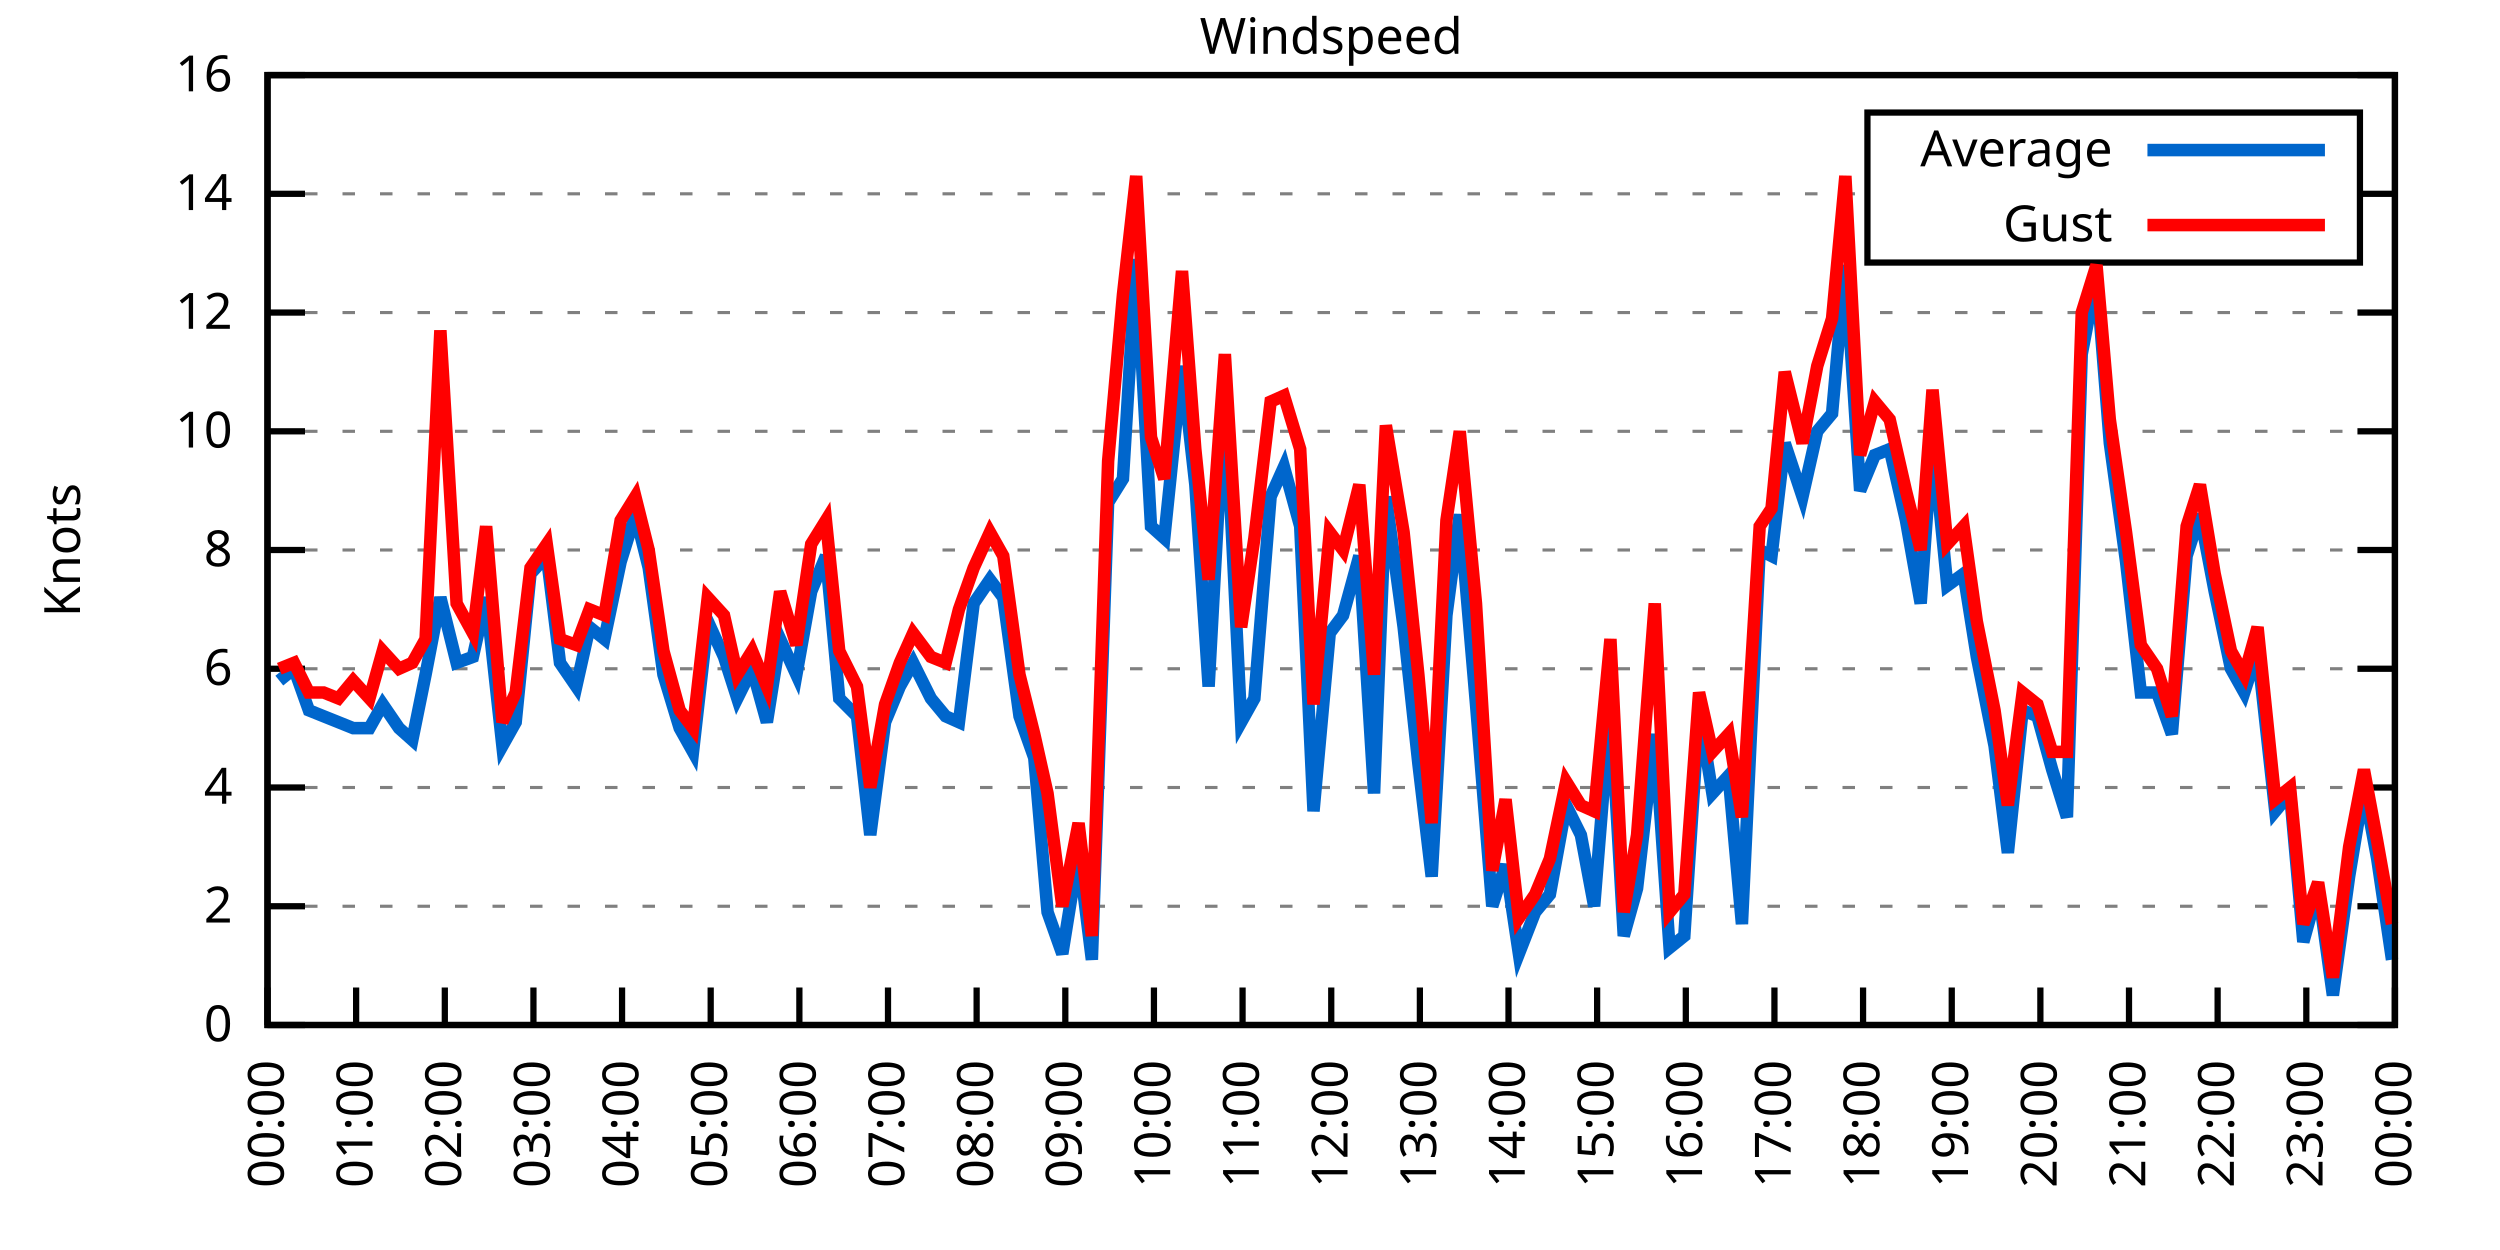
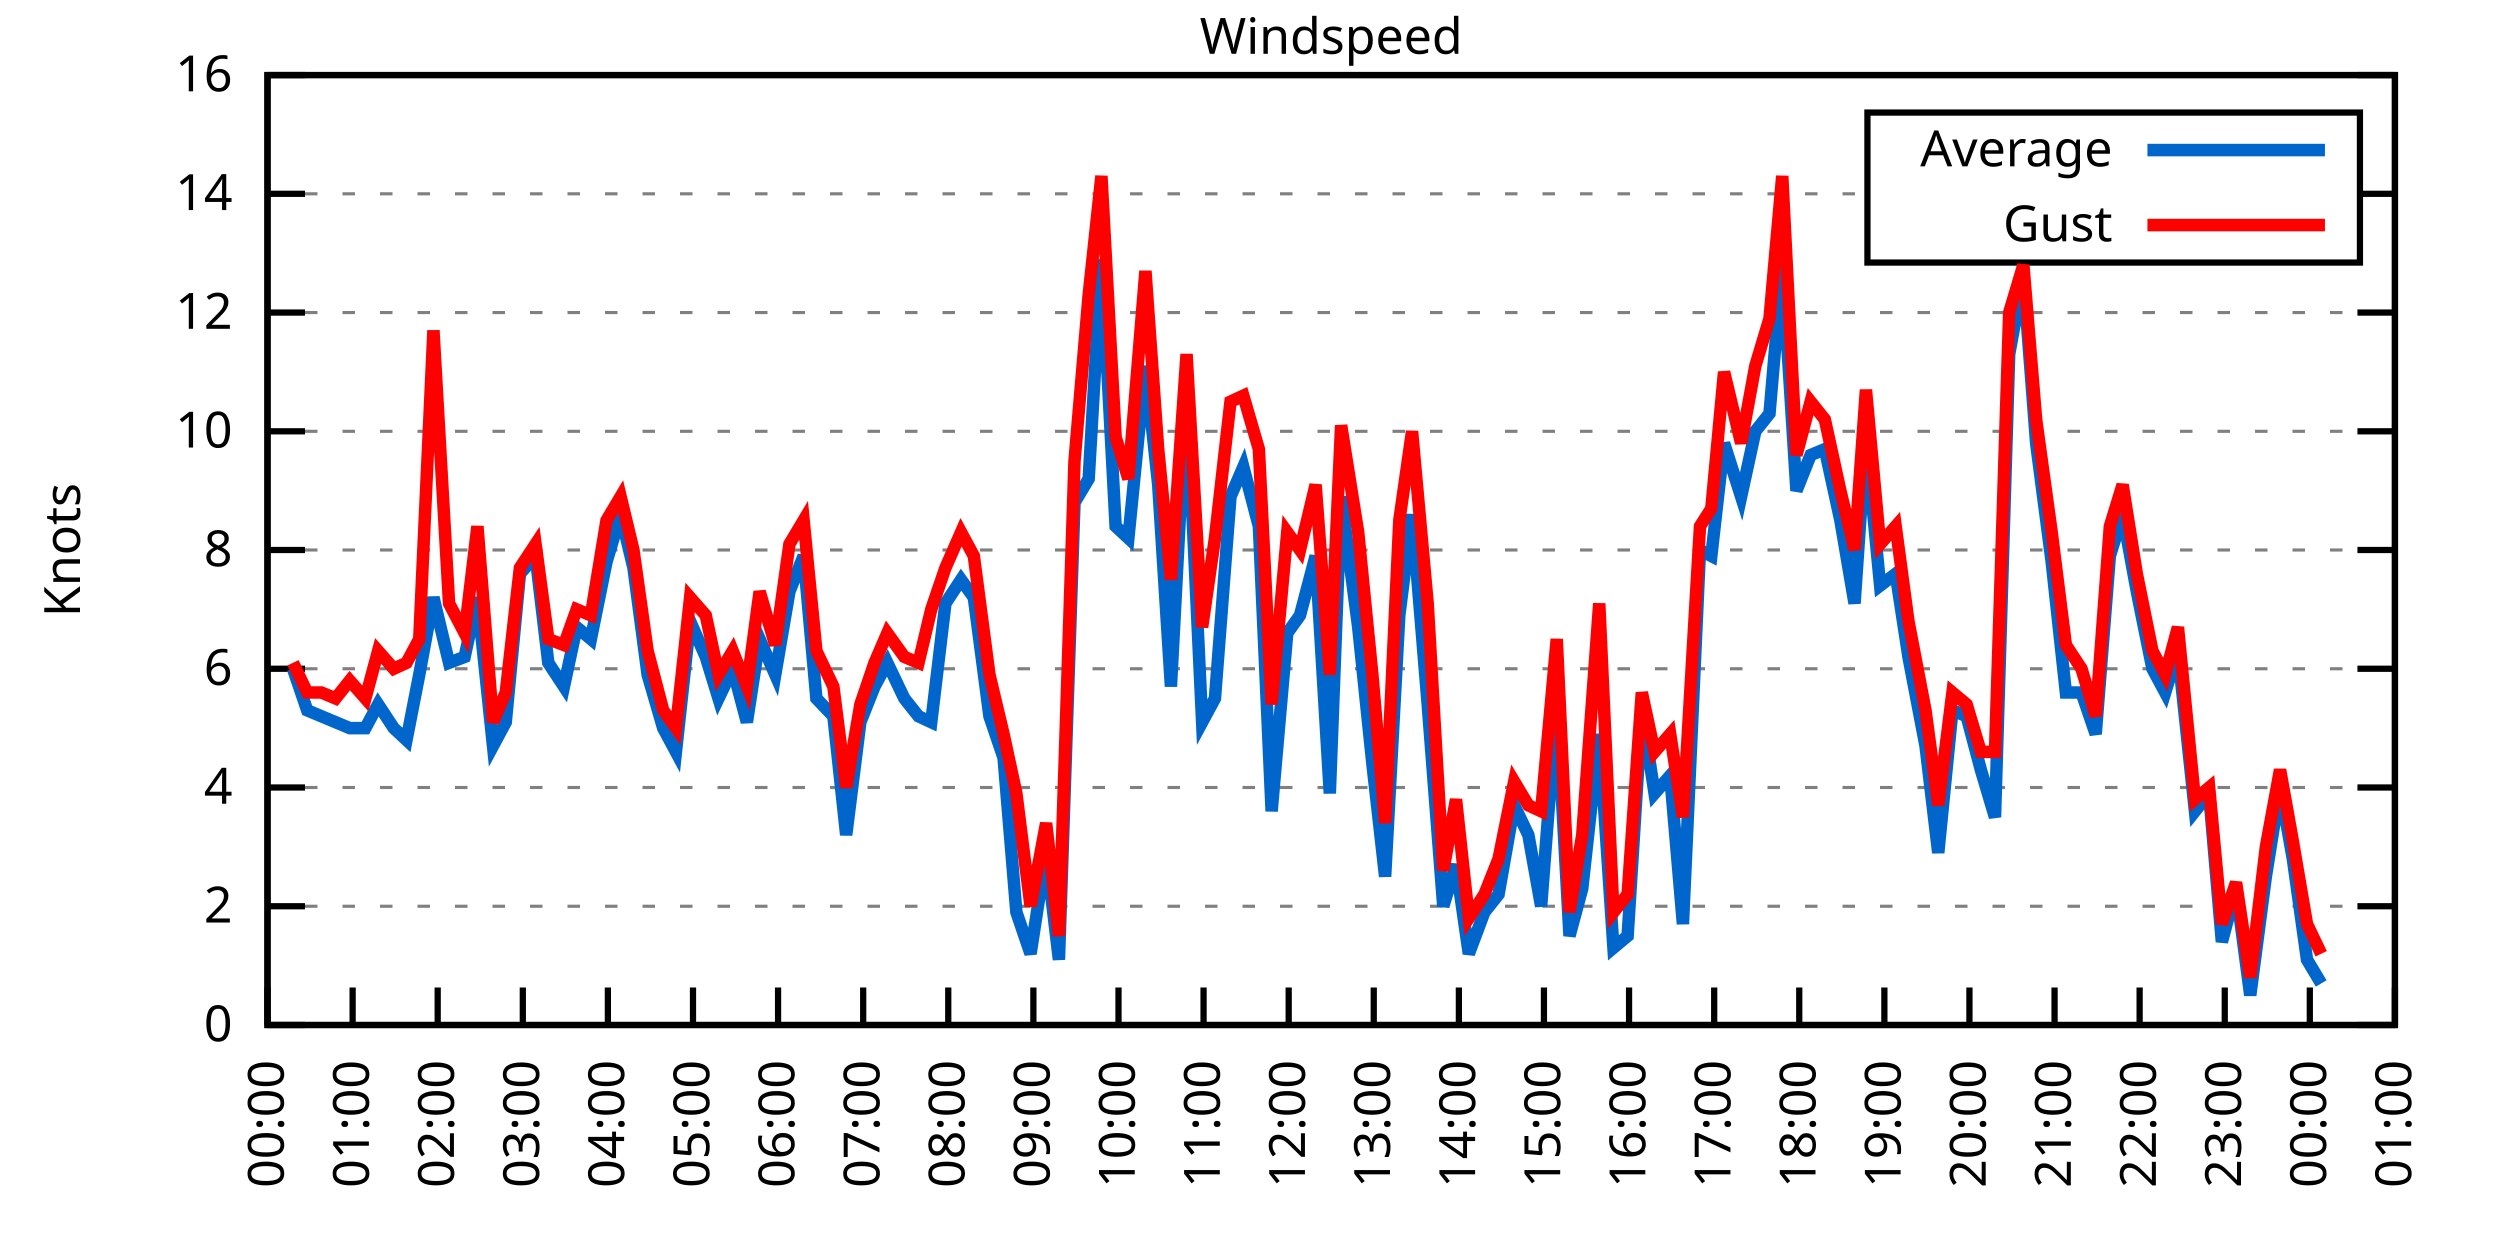
<svg xmlns="http://www.w3.org/2000/svg" xmlns:xlink="http://www.w3.org/1999/xlink" width="400" height="200" viewBox="0 0 400 200">
  <g id="gnuplot_canvas">
    <rect x="0" y="0" width="400" height="200" fill="none" />
    <defs>
      <circle id="gpDot" r="0.5" stroke-width="0.5" stroke="currentColor" />
      <path id="gpPt0" stroke-width="0.333" stroke="currentColor" d="M-1,0 h2 M0,-1 v2" />
      <path id="gpPt1" stroke-width="0.333" stroke="currentColor" d="M-1,-1 L1,1 M1,-1 L-1,1" />
      <path id="gpPt2" stroke-width="0.333" stroke="currentColor" d="M-1,0 L1,0 M0,-1 L0,1 M-1,-1 L1,1 M-1,1 L1,-1" />
      <rect id="gpPt3" stroke-width="0.333" stroke="currentColor" x="-1" y="-1" width="2" height="2" />
      <rect id="gpPt4" stroke-width="0.333" stroke="currentColor" fill="currentColor" x="-1" y="-1" width="2" height="2" />
      <circle id="gpPt5" stroke-width="0.333" stroke="currentColor" cx="0" cy="0" r="1" />
      <use xlink:href="#gpPt5" id="gpPt6" fill="currentColor" stroke="none" />
      <path id="gpPt7" stroke-width="0.333" stroke="currentColor" d="M0,-1.33 L-1.33,0.67 L1.33,0.67 z" />
      <use xlink:href="#gpPt7" id="gpPt8" fill="currentColor" stroke="none" />
      <use xlink:href="#gpPt7" id="gpPt9" stroke="currentColor" transform="rotate(180)" />
      <use xlink:href="#gpPt9" id="gpPt10" fill="currentColor" stroke="none" />
      <use xlink:href="#gpPt3" id="gpPt11" stroke="currentColor" transform="rotate(45)" />
      <use xlink:href="#gpPt11" id="gpPt12" fill="currentColor" stroke="none" />
      <path id="gpPt13" stroke-width="0.333" stroke="currentColor" d="M0,1.330 L1.265,0.411 L0.782,-1.067 L-0.782,-1.076 L-1.265,0.411 z" />
      <use xlink:href="#gpPt13" id="gpPt14" fill="currentColor" stroke="none" />
      <filter id="textbox" filterUnits="objectBoundingBox" x="0" y="0" height="1" width="1">
        <feFlood flood-color="white" flood-opacity="1" result="bgnd" />
        <feComposite in="SourceGraphic" in2="bgnd" operator="atop" />
      </filter>
      <filter id="greybox" filterUnits="objectBoundingBox" x="0" y="0" height="1" width="1">
        <feFlood flood-color="lightgrey" flood-opacity="1" result="grey" />
        <feComposite in="SourceGraphic" in2="grey" operator="atop" />
      </filter>
    </defs>
    <g fill="none" color="white" stroke="currentColor" stroke-width="1.00" stroke-linecap="butt" stroke-linejoin="miter">
</g>
    <g fill="none" color="black" stroke="currentColor" stroke-width="1.00" stroke-linecap="butt" stroke-linejoin="miter">
      <g stroke="none" shape-rendering="crispEdges">
        <polygon fill="rgb(255, 255, 255)" points="42.80,164.00 383.18,164.00 383.18,12.02 42.80,12.02 " />
      </g>
    </g>
    <g fill="none" color="black" stroke="currentColor" stroke-width="1.00" stroke-linecap="butt" stroke-linejoin="miter">
</g>
    <g fill="none" color="black" stroke="black" stroke-width="0.50" stroke-linecap="butt" stroke-linejoin="miter">
</g>
    <g fill="none" color="gray" stroke="currentColor" stroke-width="0.50" stroke-linecap="butt" stroke-linejoin="miter">
      <path stroke="gray" stroke-dasharray="2,4" class="gridline" d="M42.80,164.00 L383.19,164.00  " />
    </g>
    <g fill="none" color="gray" stroke="gray" stroke-width="1.00" stroke-linecap="butt" stroke-linejoin="miter">
</g>
    <g fill="none" color="black" stroke="currentColor" stroke-width="1.00" stroke-linecap="butt" stroke-linejoin="miter">
      <path stroke="black" d="M42.80,164.00 L48.80,164.00 M383.19,164.00 L377.19,164.00  " />
      <g transform="translate(37.20,166.60)" stroke="none" fill="black" font-family="Sans" font-size="8.00" text-anchor="end">
        <text>
          <tspan font-family="Sans"> 0</tspan>
        </text>
      </g>
    </g>
    <g fill="none" color="black" stroke="currentColor" stroke-width="1.00" stroke-linecap="butt" stroke-linejoin="miter">
</g>
    <g fill="none" color="black" stroke="black" stroke-width="0.50" stroke-linecap="butt" stroke-linejoin="miter">
</g>
    <g fill="none" color="gray" stroke="currentColor" stroke-width="0.50" stroke-linecap="butt" stroke-linejoin="miter">
      <path stroke="gray" stroke-dasharray="2,4" class="gridline" d="M42.80,145.00 L383.19,145.00  " />
    </g>
    <g fill="none" color="gray" stroke="gray" stroke-width="1.00" stroke-linecap="butt" stroke-linejoin="miter">
</g>
    <g fill="none" color="black" stroke="currentColor" stroke-width="1.00" stroke-linecap="butt" stroke-linejoin="miter">
      <path stroke="black" d="M42.80,145.00 L48.80,145.00 M383.19,145.00 L377.19,145.00  " />
      <g transform="translate(37.20,147.60)" stroke="none" fill="black" font-family="Sans" font-size="8.00" text-anchor="end">
        <text>
          <tspan font-family="Sans"> 2</tspan>
        </text>
      </g>
    </g>
    <g fill="none" color="black" stroke="currentColor" stroke-width="1.00" stroke-linecap="butt" stroke-linejoin="miter">
</g>
    <g fill="none" color="black" stroke="black" stroke-width="0.50" stroke-linecap="butt" stroke-linejoin="miter">
</g>
    <g fill="none" color="gray" stroke="currentColor" stroke-width="0.50" stroke-linecap="butt" stroke-linejoin="miter">
      <path stroke="gray" stroke-dasharray="2,4" class="gridline" d="M42.80,126.00 L383.19,126.00  " />
    </g>
    <g fill="none" color="gray" stroke="gray" stroke-width="1.00" stroke-linecap="butt" stroke-linejoin="miter">
</g>
    <g fill="none" color="black" stroke="currentColor" stroke-width="1.00" stroke-linecap="butt" stroke-linejoin="miter">
      <path stroke="black" d="M42.80,126.00 L48.80,126.00 M383.19,126.00 L377.19,126.00  " />
      <g transform="translate(37.20,128.60)" stroke="none" fill="black" font-family="Sans" font-size="8.00" text-anchor="end">
        <text>
          <tspan font-family="Sans"> 4</tspan>
        </text>
      </g>
    </g>
    <g fill="none" color="black" stroke="currentColor" stroke-width="1.00" stroke-linecap="butt" stroke-linejoin="miter">
</g>
    <g fill="none" color="black" stroke="black" stroke-width="0.50" stroke-linecap="butt" stroke-linejoin="miter">
</g>
    <g fill="none" color="gray" stroke="currentColor" stroke-width="0.50" stroke-linecap="butt" stroke-linejoin="miter">
      <path stroke="gray" stroke-dasharray="2,4" class="gridline" d="M42.80,107.00 L383.19,107.00  " />
    </g>
    <g fill="none" color="gray" stroke="gray" stroke-width="1.00" stroke-linecap="butt" stroke-linejoin="miter">
</g>
    <g fill="none" color="black" stroke="currentColor" stroke-width="1.00" stroke-linecap="butt" stroke-linejoin="miter">
      <path stroke="black" d="M42.80,107.00 L48.80,107.00 M383.19,107.00 L377.19,107.00  " />
      <g transform="translate(37.20,109.60)" stroke="none" fill="black" font-family="Sans" font-size="8.00" text-anchor="end">
        <text>
          <tspan font-family="Sans"> 6</tspan>
        </text>
      </g>
    </g>
    <g fill="none" color="black" stroke="currentColor" stroke-width="1.00" stroke-linecap="butt" stroke-linejoin="miter">
</g>
    <g fill="none" color="black" stroke="black" stroke-width="0.50" stroke-linecap="butt" stroke-linejoin="miter">
</g>
    <g fill="none" color="gray" stroke="currentColor" stroke-width="0.50" stroke-linecap="butt" stroke-linejoin="miter">
      <path stroke="gray" stroke-dasharray="2,4" class="gridline" d="M42.80,88.00 L383.19,88.00  " />
    </g>
    <g fill="none" color="gray" stroke="gray" stroke-width="1.00" stroke-linecap="butt" stroke-linejoin="miter">
</g>
    <g fill="none" color="black" stroke="currentColor" stroke-width="1.00" stroke-linecap="butt" stroke-linejoin="miter">
      <path stroke="black" d="M42.80,88.00 L48.80,88.00 M383.19,88.00 L377.19,88.00  " />
      <g transform="translate(37.20,90.60)" stroke="none" fill="black" font-family="Sans" font-size="8.00" text-anchor="end">
        <text>
          <tspan font-family="Sans"> 8</tspan>
        </text>
      </g>
    </g>
    <g fill="none" color="black" stroke="currentColor" stroke-width="1.00" stroke-linecap="butt" stroke-linejoin="miter">
</g>
    <g fill="none" color="black" stroke="black" stroke-width="0.50" stroke-linecap="butt" stroke-linejoin="miter">
</g>
    <g fill="none" color="gray" stroke="currentColor" stroke-width="0.50" stroke-linecap="butt" stroke-linejoin="miter">
      <path stroke="gray" stroke-dasharray="2,4" class="gridline" d="M42.80,69.01 L383.19,69.01  " />
    </g>
    <g fill="none" color="gray" stroke="gray" stroke-width="1.00" stroke-linecap="butt" stroke-linejoin="miter">
</g>
    <g fill="none" color="black" stroke="currentColor" stroke-width="1.00" stroke-linecap="butt" stroke-linejoin="miter">
      <path stroke="black" d="M42.80,69.01 L48.80,69.01 M383.19,69.01 L377.19,69.01  " />
      <g transform="translate(37.20,71.61)" stroke="none" fill="black" font-family="Sans" font-size="8.00" text-anchor="end">
        <text>
          <tspan font-family="Sans"> 10</tspan>
        </text>
      </g>
    </g>
    <g fill="none" color="black" stroke="currentColor" stroke-width="1.00" stroke-linecap="butt" stroke-linejoin="miter">
</g>
    <g fill="none" color="black" stroke="black" stroke-width="0.50" stroke-linecap="butt" stroke-linejoin="miter">
</g>
    <g fill="none" color="gray" stroke="currentColor" stroke-width="0.50" stroke-linecap="butt" stroke-linejoin="miter">
      <path stroke="gray" stroke-dasharray="2,4" class="gridline" d="M42.80,50.01 L383.19,50.01  " />
    </g>
    <g fill="none" color="gray" stroke="gray" stroke-width="1.00" stroke-linecap="butt" stroke-linejoin="miter">
</g>
    <g fill="none" color="black" stroke="currentColor" stroke-width="1.00" stroke-linecap="butt" stroke-linejoin="miter">
      <path stroke="black" d="M42.80,50.01 L48.80,50.01 M383.19,50.01 L377.19,50.01  " />
      <g transform="translate(37.20,52.61)" stroke="none" fill="black" font-family="Sans" font-size="8.00" text-anchor="end">
        <text>
          <tspan font-family="Sans"> 12</tspan>
        </text>
      </g>
    </g>
    <g fill="none" color="black" stroke="currentColor" stroke-width="1.00" stroke-linecap="butt" stroke-linejoin="miter">
</g>
    <g fill="none" color="black" stroke="black" stroke-width="0.50" stroke-linecap="butt" stroke-linejoin="miter">
</g>
    <g fill="none" color="gray" stroke="currentColor" stroke-width="0.50" stroke-linecap="butt" stroke-linejoin="miter">
      <path stroke="gray" stroke-dasharray="2,4" class="gridline" d="M42.80,31.01 L298.79,31.01 M377.59,31.01 L383.19,31.01  " />
    </g>
    <g fill="none" color="gray" stroke="gray" stroke-width="1.00" stroke-linecap="butt" stroke-linejoin="miter">
</g>
    <g fill="none" color="black" stroke="currentColor" stroke-width="1.00" stroke-linecap="butt" stroke-linejoin="miter">
      <path stroke="black" d="M42.80,31.01 L48.80,31.01 M383.19,31.01 L377.19,31.01  " />
      <g transform="translate(37.20,33.61)" stroke="none" fill="black" font-family="Sans" font-size="8.00" text-anchor="end">
        <text>
          <tspan font-family="Sans"> 14</tspan>
        </text>
      </g>
    </g>
    <g fill="none" color="black" stroke="currentColor" stroke-width="1.00" stroke-linecap="butt" stroke-linejoin="miter">
</g>
    <g fill="none" color="black" stroke="black" stroke-width="0.50" stroke-linecap="butt" stroke-linejoin="miter">
</g>
    <g fill="none" color="gray" stroke="currentColor" stroke-width="0.50" stroke-linecap="butt" stroke-linejoin="miter">
      <path stroke="gray" stroke-dasharray="2,4" class="gridline" d="M42.80,12.01 L383.19,12.01  " />
    </g>
    <g fill="none" color="gray" stroke="gray" stroke-width="1.00" stroke-linecap="butt" stroke-linejoin="miter">
</g>
    <g fill="none" color="black" stroke="currentColor" stroke-width="1.00" stroke-linecap="butt" stroke-linejoin="miter">
      <path stroke="black" d="M42.80,12.01 L48.80,12.01 M383.19,12.01 L377.19,12.01  " />
      <g transform="translate(37.20,14.61)" stroke="none" fill="black" font-family="Sans" font-size="8.00" text-anchor="end">
        <text>
          <tspan font-family="Sans"> 16</tspan>
        </text>
      </g>
    </g>
    <g fill="none" color="black" stroke="currentColor" stroke-width="1.00" stroke-linecap="butt" stroke-linejoin="miter">
      <path stroke="black" d="M42.80,164.00 L42.80,158.00  " />
      <g transform="translate(45.40,169.60) rotate(270.00)" stroke="none" fill="black" font-family="Sans" font-size="8.00" text-anchor="end">
        <text>
          <tspan font-family="Sans">00:00</tspan>
        </text>
      </g>
    </g>
    <g fill="none" color="black" stroke="currentColor" stroke-width="1.00" stroke-linecap="butt" stroke-linejoin="miter">
-       <path stroke="black" d="M56.98,164.00 L56.98,158.00  " />
-       <g transform="translate(59.58,169.60) rotate(270.00)" stroke="none" fill="black" font-family="Sans" font-size="8.00" text-anchor="end">
+       <path stroke="black" d="M56.42,164.00 L56.42,158.00  " />
+       <g transform="translate(59.02,169.60) rotate(270.00)" stroke="none" fill="black" font-family="Sans" font-size="8.00" text-anchor="end">
        <text>
          <tspan font-family="Sans">01:00</tspan>
        </text>
      </g>
    </g>
    <g fill="none" color="black" stroke="currentColor" stroke-width="1.00" stroke-linecap="butt" stroke-linejoin="miter">
-       <path stroke="black" d="M71.17,164.00 L71.17,158.00  " />
-       <g transform="translate(73.77,169.60) rotate(270.00)" stroke="none" fill="black" font-family="Sans" font-size="8.00" text-anchor="end">
+       <path stroke="black" d="M70.03,164.00 L70.03,158.00  " />
+       <g transform="translate(72.63,169.60) rotate(270.00)" stroke="none" fill="black" font-family="Sans" font-size="8.00" text-anchor="end">
        <text>
          <tspan font-family="Sans">02:00</tspan>
        </text>
      </g>
    </g>
    <g fill="none" color="black" stroke="currentColor" stroke-width="1.00" stroke-linecap="butt" stroke-linejoin="miter">
-       <path stroke="black" d="M85.35,164.00 L85.35,158.00  " />
-       <g transform="translate(87.95,169.60) rotate(270.00)" stroke="none" fill="black" font-family="Sans" font-size="8.00" text-anchor="end">
+       <path stroke="black" d="M83.65,164.00 L83.65,158.00  " />
+       <g transform="translate(86.25,169.60) rotate(270.00)" stroke="none" fill="black" font-family="Sans" font-size="8.00" text-anchor="end">
        <text>
          <tspan font-family="Sans">03:00</tspan>
        </text>
      </g>
    </g>
    <g fill="none" color="black" stroke="currentColor" stroke-width="1.00" stroke-linecap="butt" stroke-linejoin="miter">
-       <path stroke="black" d="M99.53,164.00 L99.53,158.00  " />
-       <g transform="translate(102.13,169.60) rotate(270.00)" stroke="none" fill="black" font-family="Sans" font-size="8.00" text-anchor="end">
+       <path stroke="black" d="M97.26,164.00 L97.26,158.00  " />
+       <g transform="translate(99.86,169.60) rotate(270.00)" stroke="none" fill="black" font-family="Sans" font-size="8.00" text-anchor="end">
        <text>
          <tspan font-family="Sans">04:00</tspan>
        </text>
      </g>
    </g>
    <g fill="none" color="black" stroke="currentColor" stroke-width="1.00" stroke-linecap="butt" stroke-linejoin="miter">
-       <path stroke="black" d="M113.71,164.00 L113.71,158.00  " />
-       <g transform="translate(116.31,169.60) rotate(270.00)" stroke="none" fill="black" font-family="Sans" font-size="8.00" text-anchor="end">
+       <path stroke="black" d="M110.88,164.00 L110.88,158.00  " />
+       <g transform="translate(113.48,169.60) rotate(270.00)" stroke="none" fill="black" font-family="Sans" font-size="8.00" text-anchor="end">
        <text>
          <tspan font-family="Sans">05:00</tspan>
        </text>
      </g>
    </g>
    <g fill="none" color="black" stroke="currentColor" stroke-width="1.00" stroke-linecap="butt" stroke-linejoin="miter">
-       <path stroke="black" d="M127.90,164.00 L127.90,158.00  " />
-       <g transform="translate(130.50,169.60) rotate(270.00)" stroke="none" fill="black" font-family="Sans" font-size="8.00" text-anchor="end">
+       <path stroke="black" d="M124.49,164.00 L124.49,158.00  " />
+       <g transform="translate(127.09,169.60) rotate(270.00)" stroke="none" fill="black" font-family="Sans" font-size="8.00" text-anchor="end">
        <text>
          <tspan font-family="Sans">06:00</tspan>
        </text>
      </g>
    </g>
    <g fill="none" color="black" stroke="currentColor" stroke-width="1.00" stroke-linecap="butt" stroke-linejoin="miter">
-       <path stroke="black" d="M142.08,164.00 L142.08,158.00  " />
-       <g transform="translate(144.68,169.60) rotate(270.00)" stroke="none" fill="black" font-family="Sans" font-size="8.00" text-anchor="end">
+       <path stroke="black" d="M138.11,164.00 L138.11,158.00  " />
+       <g transform="translate(140.71,169.60) rotate(270.00)" stroke="none" fill="black" font-family="Sans" font-size="8.00" text-anchor="end">
        <text>
          <tspan font-family="Sans">07:00</tspan>
        </text>
      </g>
    </g>
    <g fill="none" color="black" stroke="currentColor" stroke-width="1.00" stroke-linecap="butt" stroke-linejoin="miter">
-       <path stroke="black" d="M156.26,164.00 L156.26,158.00  " />
-       <g transform="translate(158.86,169.60) rotate(270.00)" stroke="none" fill="black" font-family="Sans" font-size="8.00" text-anchor="end">
+       <path stroke="black" d="M151.72,164.00 L151.72,158.00  " />
+       <g transform="translate(154.32,169.60) rotate(270.00)" stroke="none" fill="black" font-family="Sans" font-size="8.00" text-anchor="end">
        <text>
          <tspan font-family="Sans">08:00</tspan>
        </text>
      </g>
    </g>
    <g fill="none" color="black" stroke="currentColor" stroke-width="1.00" stroke-linecap="butt" stroke-linejoin="miter">
-       <path stroke="black" d="M170.45,164.00 L170.45,158.00  " />
-       <g transform="translate(173.05,169.60) rotate(270.00)" stroke="none" fill="black" font-family="Sans" font-size="8.00" text-anchor="end">
+       <path stroke="black" d="M165.34,164.00 L165.34,158.00  " />
+       <g transform="translate(167.94,169.60) rotate(270.00)" stroke="none" fill="black" font-family="Sans" font-size="8.00" text-anchor="end">
        <text>
          <tspan font-family="Sans">09:00</tspan>
        </text>
      </g>
    </g>
    <g fill="none" color="black" stroke="currentColor" stroke-width="1.00" stroke-linecap="butt" stroke-linejoin="miter">
-       <path stroke="black" d="M184.63,164.00 L184.63,158.00  " />
-       <g transform="translate(187.23,169.60) rotate(270.00)" stroke="none" fill="black" font-family="Sans" font-size="8.00" text-anchor="end">
+       <path stroke="black" d="M178.96,164.00 L178.96,158.00  " />
+       <g transform="translate(181.56,169.60) rotate(270.00)" stroke="none" fill="black" font-family="Sans" font-size="8.00" text-anchor="end">
        <text>
          <tspan font-family="Sans">10:00</tspan>
        </text>
      </g>
    </g>
    <g fill="none" color="black" stroke="currentColor" stroke-width="1.00" stroke-linecap="butt" stroke-linejoin="miter">
-       <path stroke="black" d="M198.81,164.00 L198.81,158.00  " />
-       <g transform="translate(201.41,169.60) rotate(270.00)" stroke="none" fill="black" font-family="Sans" font-size="8.00" text-anchor="end">
+       <path stroke="black" d="M192.57,164.00 L192.57,158.00  " />
+       <g transform="translate(195.17,169.60) rotate(270.00)" stroke="none" fill="black" font-family="Sans" font-size="8.00" text-anchor="end">
        <text>
          <tspan font-family="Sans">11:00</tspan>
        </text>
      </g>
    </g>
    <g fill="none" color="black" stroke="currentColor" stroke-width="1.00" stroke-linecap="butt" stroke-linejoin="miter">
-       <path stroke="black" d="M213.00,164.00 L213.00,158.00  " />
-       <g transform="translate(215.60,169.60) rotate(270.00)" stroke="none" fill="black" font-family="Sans" font-size="8.00" text-anchor="end">
+       <path stroke="black" d="M206.19,164.00 L206.19,158.00  " />
+       <g transform="translate(208.79,169.60) rotate(270.00)" stroke="none" fill="black" font-family="Sans" font-size="8.00" text-anchor="end">
        <text>
          <tspan font-family="Sans">12:00</tspan>
        </text>
      </g>
    </g>
    <g fill="none" color="black" stroke="currentColor" stroke-width="1.00" stroke-linecap="butt" stroke-linejoin="miter">
-       <path stroke="black" d="M227.18,164.00 L227.18,158.00  " />
-       <g transform="translate(229.78,169.60) rotate(270.00)" stroke="none" fill="black" font-family="Sans" font-size="8.00" text-anchor="end">
+       <path stroke="black" d="M219.80,164.00 L219.80,158.00  " />
+       <g transform="translate(222.40,169.60) rotate(270.00)" stroke="none" fill="black" font-family="Sans" font-size="8.00" text-anchor="end">
        <text>
          <tspan font-family="Sans">13:00</tspan>
        </text>
      </g>
    </g>
    <g fill="none" color="black" stroke="currentColor" stroke-width="1.00" stroke-linecap="butt" stroke-linejoin="miter">
-       <path stroke="black" d="M241.36,164.00 L241.36,158.00  " />
-       <g transform="translate(243.96,169.60) rotate(270.00)" stroke="none" fill="black" font-family="Sans" font-size="8.00" text-anchor="end">
+       <path stroke="black" d="M233.42,164.00 L233.42,158.00  " />
+       <g transform="translate(236.02,169.60) rotate(270.00)" stroke="none" fill="black" font-family="Sans" font-size="8.00" text-anchor="end">
        <text>
          <tspan font-family="Sans">14:00</tspan>
        </text>
      </g>
    </g>
    <g fill="none" color="black" stroke="currentColor" stroke-width="1.00" stroke-linecap="butt" stroke-linejoin="miter">
-       <path stroke="black" d="M255.54,164.00 L255.54,158.00  " />
-       <g transform="translate(258.14,169.60) rotate(270.00)" stroke="none" fill="black" font-family="Sans" font-size="8.00" text-anchor="end">
+       <path stroke="black" d="M247.03,164.00 L247.03,158.00  " />
+       <g transform="translate(249.63,169.60) rotate(270.00)" stroke="none" fill="black" font-family="Sans" font-size="8.00" text-anchor="end">
        <text>
          <tspan font-family="Sans">15:00</tspan>
        </text>
      </g>
    </g>
    <g fill="none" color="black" stroke="currentColor" stroke-width="1.00" stroke-linecap="butt" stroke-linejoin="miter">
-       <path stroke="black" d="M269.73,164.00 L269.73,158.00  " />
-       <g transform="translate(272.33,169.60) rotate(270.00)" stroke="none" fill="black" font-family="Sans" font-size="8.00" text-anchor="end">
+       <path stroke="black" d="M260.65,164.00 L260.65,158.00  " />
+       <g transform="translate(263.25,169.60) rotate(270.00)" stroke="none" fill="black" font-family="Sans" font-size="8.00" text-anchor="end">
        <text>
          <tspan font-family="Sans">16:00</tspan>
        </text>
      </g>
    </g>
    <g fill="none" color="black" stroke="currentColor" stroke-width="1.00" stroke-linecap="butt" stroke-linejoin="miter">
-       <path stroke="black" d="M283.91,164.00 L283.91,158.00  " />
-       <g transform="translate(286.51,169.60) rotate(270.00)" stroke="none" fill="black" font-family="Sans" font-size="8.00" text-anchor="end">
+       <path stroke="black" d="M274.27,164.00 L274.27,158.00  " />
+       <g transform="translate(276.87,169.60) rotate(270.00)" stroke="none" fill="black" font-family="Sans" font-size="8.00" text-anchor="end">
        <text>
          <tspan font-family="Sans">17:00</tspan>
        </text>
      </g>
    </g>
    <g fill="none" color="black" stroke="currentColor" stroke-width="1.00" stroke-linecap="butt" stroke-linejoin="miter">
-       <path stroke="black" d="M298.09,164.00 L298.09,158.00  " />
-       <g transform="translate(300.69,169.60) rotate(270.00)" stroke="none" fill="black" font-family="Sans" font-size="8.00" text-anchor="end">
+       <path stroke="black" d="M287.88,164.00 L287.88,158.00  " />
+       <g transform="translate(290.48,169.60) rotate(270.00)" stroke="none" fill="black" font-family="Sans" font-size="8.00" text-anchor="end">
        <text>
          <tspan font-family="Sans">18:00</tspan>
        </text>
      </g>
    </g>
    <g fill="none" color="black" stroke="currentColor" stroke-width="1.00" stroke-linecap="butt" stroke-linejoin="miter">
-       <path stroke="black" d="M312.28,164.00 L312.28,158.00  " />
-       <g transform="translate(314.88,169.60) rotate(270.00)" stroke="none" fill="black" font-family="Sans" font-size="8.00" text-anchor="end">
+       <path stroke="black" d="M301.50,164.00 L301.50,158.00  " />
+       <g transform="translate(304.10,169.60) rotate(270.00)" stroke="none" fill="black" font-family="Sans" font-size="8.00" text-anchor="end">
        <text>
          <tspan font-family="Sans">19:00</tspan>
        </text>
      </g>
    </g>
    <g fill="none" color="black" stroke="currentColor" stroke-width="1.00" stroke-linecap="butt" stroke-linejoin="miter">
-       <path stroke="black" d="M326.46,164.00 L326.46,158.00  " />
-       <g transform="translate(329.06,169.60) rotate(270.00)" stroke="none" fill="black" font-family="Sans" font-size="8.00" text-anchor="end">
+       <path stroke="black" d="M315.11,164.00 L315.11,158.00  " />
+       <g transform="translate(317.71,169.60) rotate(270.00)" stroke="none" fill="black" font-family="Sans" font-size="8.00" text-anchor="end">
        <text>
          <tspan font-family="Sans">20:00</tspan>
        </text>
      </g>
    </g>
    <g fill="none" color="black" stroke="currentColor" stroke-width="1.00" stroke-linecap="butt" stroke-linejoin="miter">
-       <path stroke="black" d="M340.64,164.00 L340.64,158.00  " />
-       <g transform="translate(343.24,169.60) rotate(270.00)" stroke="none" fill="black" font-family="Sans" font-size="8.00" text-anchor="end">
+       <path stroke="black" d="M328.73,164.00 L328.73,158.00  " />
+       <g transform="translate(331.33,169.60) rotate(270.00)" stroke="none" fill="black" font-family="Sans" font-size="8.00" text-anchor="end">
        <text>
          <tspan font-family="Sans">21:00</tspan>
        </text>
      </g>
    </g>
    <g fill="none" color="black" stroke="currentColor" stroke-width="1.00" stroke-linecap="butt" stroke-linejoin="miter">
-       <path stroke="black" d="M354.82,164.00 L354.82,158.00  " />
-       <g transform="translate(357.42,169.60) rotate(270.00)" stroke="none" fill="black" font-family="Sans" font-size="8.00" text-anchor="end">
+       <path stroke="black" d="M342.34,164.00 L342.34,158.00  " />
+       <g transform="translate(344.94,169.60) rotate(270.00)" stroke="none" fill="black" font-family="Sans" font-size="8.00" text-anchor="end">
        <text>
          <tspan font-family="Sans">22:00</tspan>
        </text>
      </g>
    </g>
    <g fill="none" color="black" stroke="currentColor" stroke-width="1.00" stroke-linecap="butt" stroke-linejoin="miter">
-       <path stroke="black" d="M369.01,164.00 L369.01,158.00  " />
-       <g transform="translate(371.61,169.60) rotate(270.00)" stroke="none" fill="black" font-family="Sans" font-size="8.00" text-anchor="end">
+       <path stroke="black" d="M355.96,164.00 L355.96,158.00  " />
+       <g transform="translate(358.56,169.60) rotate(270.00)" stroke="none" fill="black" font-family="Sans" font-size="8.00" text-anchor="end">
        <text>
          <tspan font-family="Sans">23:00</tspan>
+         </text>
+       </g>
+     </g>
+     <g fill="none" color="black" stroke="currentColor" stroke-width="1.00" stroke-linecap="butt" stroke-linejoin="miter">
+       <path stroke="black" d="M369.57,164.00 L369.57,158.00  " />
+       <g transform="translate(372.17,169.60) rotate(270.00)" stroke="none" fill="black" font-family="Sans" font-size="8.00" text-anchor="end">
+         <text>
+           <tspan font-family="Sans">00:00</tspan>
        </text>
      </g>
    </g>
    <g fill="none" color="black" stroke="currentColor" stroke-width="1.00" stroke-linecap="butt" stroke-linejoin="miter">
      <path stroke="black" d="M383.19,164.00 L383.19,158.00  " />
      <g transform="translate(385.79,169.60) rotate(270.00)" stroke="none" fill="black" font-family="Sans" font-size="8.00" text-anchor="end">
        <text>
-           <tspan font-family="Sans">00:00</tspan>
+           <tspan font-family="Sans">01:00</tspan>
        </text>
      </g>
    </g>
    <g fill="none" color="black" stroke="currentColor" stroke-width="1.00" stroke-linecap="butt" stroke-linejoin="miter">
</g>
    <g fill="none" color="black" stroke="currentColor" stroke-width="1.00" stroke-linecap="butt" stroke-linejoin="miter">
      <path stroke="black" d="M42.80,12.01 L42.80,164.00 L383.19,164.00 L383.19,12.01 L42.80,12.01 Z  " />
    </g>
    <g fill="none" color="black" stroke="currentColor" stroke-width="1.00" stroke-linecap="butt" stroke-linejoin="miter">
</g>
    <g fill="none" color="black" stroke="currentColor" stroke-width="1.00" stroke-linecap="butt" stroke-linejoin="miter">
      <path stroke="black" d="M298.79,42.01 L298.79,18.01 L377.59,18.01 L377.59,42.01 L298.79,42.01 Z  " />
    </g>
    <g id="Windspeed_plot_1">
      <g fill="none" color="white" stroke="black" stroke-width="2.00" stroke-linecap="butt" stroke-linejoin="miter">
</g>
      <g fill="none" color="black" stroke="currentColor" stroke-width="2.00" stroke-linecap="butt" stroke-linejoin="miter">
        <g transform="translate(337.99,26.61)" stroke="none" fill="black" font-family="Sans" font-size="8.00" text-anchor="end">
          <text>
            <tspan font-family="Sans">Average</tspan>
          </text>
        </g>
      </g>
      <g fill="none" color="black" stroke="currentColor" stroke-width="2.00" stroke-linecap="butt" stroke-linejoin="miter">
-         <path stroke="rgb(  0, 102, 204)" d="M343.59,24.01 L371.99,24.01 M44.69,108.90 L47.05,107.00 L49.42,113.65 L51.78,114.60 L54.15,115.55 L56.51,116.50   L59.11,116.50 L61.24,112.70 L63.84,116.50 L65.97,118.40 L68.09,107.95 L70.46,95.60 L73.06,106.05 L75.66,105.10   L77.78,95.60 L80.38,119.35 L82.51,115.55 L84.88,91.80 L87.48,88.95 L89.60,106.05 L92.20,109.85 L94.33,100.35   L96.70,102.25 L99.30,89.90 L101.66,82.31 L103.79,90.85 L106.15,107.95 L108.75,116.50 L110.88,120.30 L113.24,99.40   L115.84,105.10 L117.97,111.75 L120.33,107.00 L122.70,115.55 L124.82,102.25 L127.42,107.95 L129.79,94.65 L132.15,88.95   L134.28,111.75 L137.12,114.60 L139.24,133.60 L141.61,115.55 L143.97,109.85 L146.10,106.05 L148.94,111.75 L151.30,114.60   L153.43,115.55 L155.79,96.55 L158.39,92.75 L160.52,95.60 L163.12,114.60 L165.48,121.25 L167.61,145.95 L169.97,152.60   L172.57,136.45 L174.70,153.55 L177.30,80.41 L179.67,76.61 L181.79,41.46 L184.16,84.21 L186.28,86.11 L189.12,58.56   L191.25,77.56 L193.38,109.85 L195.98,62.36 L198.58,115.55 L200.70,111.75 L203.30,79.46 L205.43,74.71 L208.03,84.21   L210.16,129.80 L212.76,101.30 L214.89,98.45 L217.49,88.95 L219.85,126.95 L221.74,79.46 L224.58,100.35 L226.94,122.20   L229.07,140.25 L231.43,98.45 L233.56,82.31 L236.16,112.70 L238.76,145.00 L240.89,138.35 L243.02,152.60 L245.62,145.95   L247.98,143.10 L250.58,128.85 L252.94,133.60 L255.07,145.00 L257.67,112.70 L259.80,149.75 L261.93,142.15 L264.76,117.45   L267.13,151.65 L269.49,149.75 L271.85,113.65 L273.98,126.95 L276.58,124.10 L278.71,147.85 L281.55,88.00 L283.44,88.95   L285.56,70.91 L288.40,79.46 L290.76,69.01 L293.13,66.16 L295.26,42.41 L297.62,78.51 L299.98,72.81 L302.35,71.86   L304.95,83.26 L307.31,96.55 L309.20,69.96 L311.57,93.70 L314.17,91.80 L316.29,105.10 L319.13,119.35 L321.26,136.45   L323.62,113.65 L325.99,114.60 L328.35,123.15 L330.71,130.75 L333.08,56.66 L335.44,44.31 L337.57,70.91 L340.17,89.90   L342.53,110.80 L345.13,110.80 L347.50,117.45 L349.86,88.95 L351.99,82.31 L354.35,94.65 L356.95,107.00 L359.08,110.80   L361.21,104.15 L364.04,129.80 L366.41,126.95 L368.53,150.70 L370.90,142.15 L373.26,159.25 L375.86,140.25 L378.23,126.00   L380.35,137.40 L382.72,153.55  " />
+         <path stroke="rgb(  0, 102, 204)" d="M343.59,24.01 L371.99,24.01 M46.88,107.00 L49.15,113.65 L51.42,114.60 L53.69,115.55 L55.96,116.50 L58.46,116.50   L60.50,112.70 L63.00,116.50 L65.04,118.40 L67.08,107.95 L69.35,95.60 L71.85,106.05 L74.34,105.10 L76.39,95.60   L78.88,119.35 L80.92,115.55 L83.19,91.80 L85.69,88.95 L87.73,106.05 L90.23,109.85 L92.27,100.35 L94.54,102.25   L97.04,89.90 L99.30,82.31 L101.35,90.85 L103.62,107.95 L106.11,116.50 L108.15,120.30 L110.42,99.40 L112.92,105.10   L114.96,111.75 L117.23,107.00 L119.50,115.55 L121.54,102.25 L124.04,107.95 L126.31,94.65 L128.58,88.95 L130.62,111.75   L133.34,114.60 L135.39,133.60 L137.66,115.55 L139.92,109.85 L141.97,106.05 L144.69,111.75 L146.96,114.60 L149.00,115.55   L151.27,96.55 L153.77,92.75 L155.81,95.60 L158.31,114.60 L160.57,121.25 L162.62,145.95 L164.89,152.60 L167.38,136.45   L169.43,153.55 L171.92,80.41 L174.19,76.61 L176.23,41.46 L178.50,84.21 L180.54,86.11 L183.27,58.56 L185.31,77.56   L187.35,109.85 L189.85,62.36 L192.34,115.55 L194.39,111.75 L196.88,79.46 L198.93,74.71 L201.42,84.21 L203.46,129.80   L205.96,101.30 L208.00,98.45 L210.50,88.95 L212.77,126.95 L214.58,79.46 L217.31,100.35 L219.58,122.20 L221.62,140.25   L223.89,98.45 L225.93,82.31 L228.43,112.70 L230.92,145.00 L232.96,138.35 L235.01,152.60 L237.50,145.95 L239.77,143.10   L242.27,128.85 L244.54,133.60 L246.58,145.00 L249.08,112.70 L251.12,149.75 L253.16,142.15 L255.88,117.45 L258.15,151.65   L260.42,149.75 L262.69,113.65 L264.73,126.95 L267.23,124.10 L269.27,147.85 L272.00,88.00 L273.81,88.95 L275.85,70.91   L278.58,79.46 L280.85,69.01 L283.12,66.16 L285.16,42.41 L287.43,78.51 L289.70,72.81 L291.97,71.86 L294.46,83.26   L296.73,96.55 L298.55,69.96 L300.82,93.70 L303.31,91.80 L305.35,105.10 L308.08,119.35 L310.12,136.45 L312.39,113.65   L314.66,114.60 L316.93,123.15 L319.20,130.75 L321.47,56.66 L323.74,44.31 L325.78,70.91 L328.27,89.90 L330.54,110.80   L333.04,110.80 L335.31,117.45 L337.58,88.95 L339.62,82.31 L341.89,94.65 L344.39,107.00 L346.43,110.80 L348.47,104.15   L351.19,129.80 L353.46,126.95 L355.50,150.70 L357.77,142.15 L360.04,159.25 L362.54,140.25 L364.81,126.00 L366.85,137.40   L369.12,153.55 L371.39,157.35  " />
      </g>
    </g>
    <g id="Windspeed_plot_2">
      <g fill="none" color="black" stroke="currentColor" stroke-width="2.00" stroke-linecap="butt" stroke-linejoin="miter">
        <g transform="translate(337.99,38.61)" stroke="none" fill="black" font-family="Sans" font-size="8.00" text-anchor="end">
          <text>
            <tspan font-family="Sans">Gust</tspan>
          </text>
        </g>
      </g>
      <g fill="none" color="black" stroke="currentColor" stroke-width="2.00" stroke-linecap="butt" stroke-linejoin="miter">
-         <path stroke="rgb(255,   0,   0)" d="M343.59,36.01 L371.99,36.01 M44.69,107.00 L47.05,106.05 L49.42,110.80 L51.78,110.80 L54.15,111.75 L56.51,108.90   L59.11,111.75 L61.24,104.15 L63.84,107.00 L65.97,106.05 L68.09,102.25 L70.46,52.86 L73.06,96.55 L75.66,101.30   L77.78,84.21 L80.38,115.55 L82.51,110.80 L84.88,90.85 L87.48,87.06 L89.60,102.25 L92.20,103.20 L94.33,97.50   L96.70,98.45 L99.30,83.26 L101.66,79.46 L103.79,88.00 L106.15,104.15 L108.75,113.65 L110.88,116.50 L113.24,95.60   L115.84,98.45 L117.97,107.95 L120.33,104.15 L122.70,109.85 L124.82,94.65 L127.42,103.20 L129.79,87.06 L132.15,83.26   L134.28,104.15 L137.12,109.85 L139.24,126.00 L141.61,112.70 L143.97,106.05 L146.10,101.30 L148.94,105.10 L151.30,106.05   L153.43,97.50 L155.79,90.85 L158.39,85.16 L160.52,88.95 L163.12,107.95 L165.48,117.45 L167.61,126.95 L169.97,145.00   L172.57,131.70 L174.70,149.75 L177.30,73.76 L179.67,47.16 L181.79,28.16 L184.16,69.96 L186.28,76.61 L189.12,43.36   L191.25,71.86 L193.38,92.75 L195.98,56.66 L198.58,100.35 L200.70,86.11 L203.30,64.26 L205.43,63.31 L208.03,71.86   L210.16,112.70 L212.76,85.16 L214.89,88.00 L217.49,77.56 L219.85,107.95 L221.74,68.06 L224.58,85.16 L226.94,107.95   L229.07,131.70 L231.43,83.26 L233.56,69.01 L236.16,96.55 L238.76,139.30 L240.89,127.90 L243.02,146.90 L245.62,143.10   L247.98,137.40 L250.58,125.05 L252.94,128.85 L255.07,129.80 L257.67,102.25 L259.80,145.95 L261.93,133.60 L264.76,96.55   L267.13,145.95 L269.49,143.10 L271.85,110.80 L273.98,120.30 L276.58,117.45 L278.71,130.75 L281.55,84.21 L283.44,81.36   L285.56,59.51 L288.40,70.91 L290.76,58.56 L293.13,50.96 L295.26,28.16 L297.62,72.81 L299.98,64.26 L302.35,67.11   L304.95,78.51 L307.31,88.00 L309.20,62.36 L311.57,87.06 L314.17,84.21 L316.29,99.40 L319.13,113.65 L321.26,128.85   L323.62,110.80 L325.99,112.70 L328.35,120.30 L330.71,120.30 L333.08,50.01 L335.44,42.41 L337.57,67.11 L340.17,85.16   L342.53,103.20 L345.13,107.00 L347.50,114.60 L349.86,84.21 L351.99,77.56 L354.35,91.80 L356.95,104.15 L359.08,107.95   L361.21,100.35 L364.04,127.90 L366.41,126.00 L368.53,147.85 L370.90,141.20 L373.26,156.40 L375.86,135.50 L378.23,123.15   L380.35,134.55 L382.72,147.85  " />
+         <path stroke="rgb(255,   0,   0)" d="M343.59,36.01 L371.99,36.01 M46.88,106.05 L49.15,110.80 L51.42,110.80 L53.69,111.75 L55.96,108.90 L58.46,111.75   L60.50,104.15 L63.00,107.00 L65.04,106.05 L67.08,102.25 L69.35,52.86 L71.85,96.55 L74.34,101.30 L76.39,84.21   L78.88,115.55 L80.92,110.80 L83.19,90.85 L85.69,87.06 L87.73,102.25 L90.23,103.20 L92.27,97.50 L94.54,98.45   L97.04,83.26 L99.30,79.46 L101.35,88.00 L103.62,104.15 L106.11,113.65 L108.15,116.50 L110.42,95.60 L112.92,98.45   L114.96,107.95 L117.23,104.15 L119.50,109.85 L121.54,94.65 L124.04,103.20 L126.31,87.06 L128.58,83.26 L130.62,104.15   L133.34,109.85 L135.39,126.00 L137.66,112.70 L139.92,106.05 L141.97,101.30 L144.69,105.10 L146.96,106.05 L149.00,97.50   L151.27,90.85 L153.77,85.16 L155.81,88.95 L158.31,107.95 L160.57,117.45 L162.62,126.95 L164.89,145.00 L167.38,131.70   L169.43,149.75 L171.92,73.76 L174.19,47.16 L176.23,28.16 L178.50,69.96 L180.54,76.61 L183.27,43.36 L185.31,71.86   L187.35,92.75 L189.85,56.66 L192.34,100.35 L194.39,86.11 L196.88,64.26 L198.93,63.31 L201.42,71.86 L203.46,112.70   L205.96,85.16 L208.00,88.00 L210.50,77.56 L212.77,107.95 L214.58,68.06 L217.31,85.16 L219.58,107.95 L221.62,131.70   L223.89,83.26 L225.93,69.01 L228.43,96.55 L230.92,139.30 L232.96,127.90 L235.01,146.90 L237.50,143.10 L239.77,137.40   L242.27,125.05 L244.54,128.85 L246.58,129.80 L249.08,102.25 L251.12,145.95 L253.16,133.60 L255.88,96.55 L258.15,145.95   L260.42,143.10 L262.69,110.80 L264.73,120.30 L267.23,117.45 L269.27,130.75 L272.00,84.21 L273.81,81.36 L275.85,59.51   L278.58,70.91 L280.85,58.56 L283.12,50.96 L285.16,28.16 L287.43,72.81 L289.70,64.26 L291.97,67.11 L294.46,78.51   L296.73,88.00 L298.55,62.36 L300.82,87.06 L303.31,84.21 L305.35,99.40 L308.08,113.65 L310.12,128.85 L312.39,110.80   L314.66,112.70 L316.93,120.30 L319.20,120.30 L321.47,50.01 L323.74,42.41 L325.78,67.11 L328.27,85.16 L330.54,103.20   L333.04,107.00 L335.31,114.60 L337.58,84.21 L339.62,77.56 L341.89,91.80 L344.39,104.15 L346.43,107.95 L348.47,100.35   L351.19,127.90 L353.46,126.00 L355.50,147.85 L357.77,141.20 L360.04,156.40 L362.54,135.50 L364.81,123.15 L366.85,134.55   L369.12,147.85 L371.39,152.60  " />
      </g>
    </g>
    <g fill="none" color="black" stroke="currentColor" stroke-width="2.00" stroke-linecap="butt" stroke-linejoin="miter">
</g>
    <g fill="none" color="black" stroke="black" stroke-width="1.00" stroke-linecap="butt" stroke-linejoin="miter">
</g>
    <g fill="none" color="black" stroke="currentColor" stroke-width="1.00" stroke-linecap="butt" stroke-linejoin="miter">
      <path stroke="black" d="M42.80,12.01 L42.80,164.00 L383.19,164.00 L383.19,12.01 L42.80,12.01 Z  " />
      <g transform="translate(12.80,88.01) rotate(270.00)" stroke="none" fill="black" font-family="Sans" font-size="8.00" text-anchor="middle">
        <text>
          <tspan font-family="Sans">Knots</tspan>
        </text>
      </g>
    </g>
    <g fill="none" color="black" stroke="currentColor" stroke-width="1.00" stroke-linecap="butt" stroke-linejoin="miter">
</g>
    <g fill="none" color="black" stroke="currentColor" stroke-width="1.00" stroke-linecap="butt" stroke-linejoin="miter">
      <g transform="translate(212.99,8.61)" stroke="none" fill="black" font-family="Sans" font-size="8.00" text-anchor="middle">
        <text>
          <tspan font-family="Sans">Windspeed</tspan>
        </text>
      </g>
    </g>
    <g fill="none" color="black" stroke="currentColor" stroke-width="1.00" stroke-linecap="butt" stroke-linejoin="miter">
</g>
  </g>
</svg>
